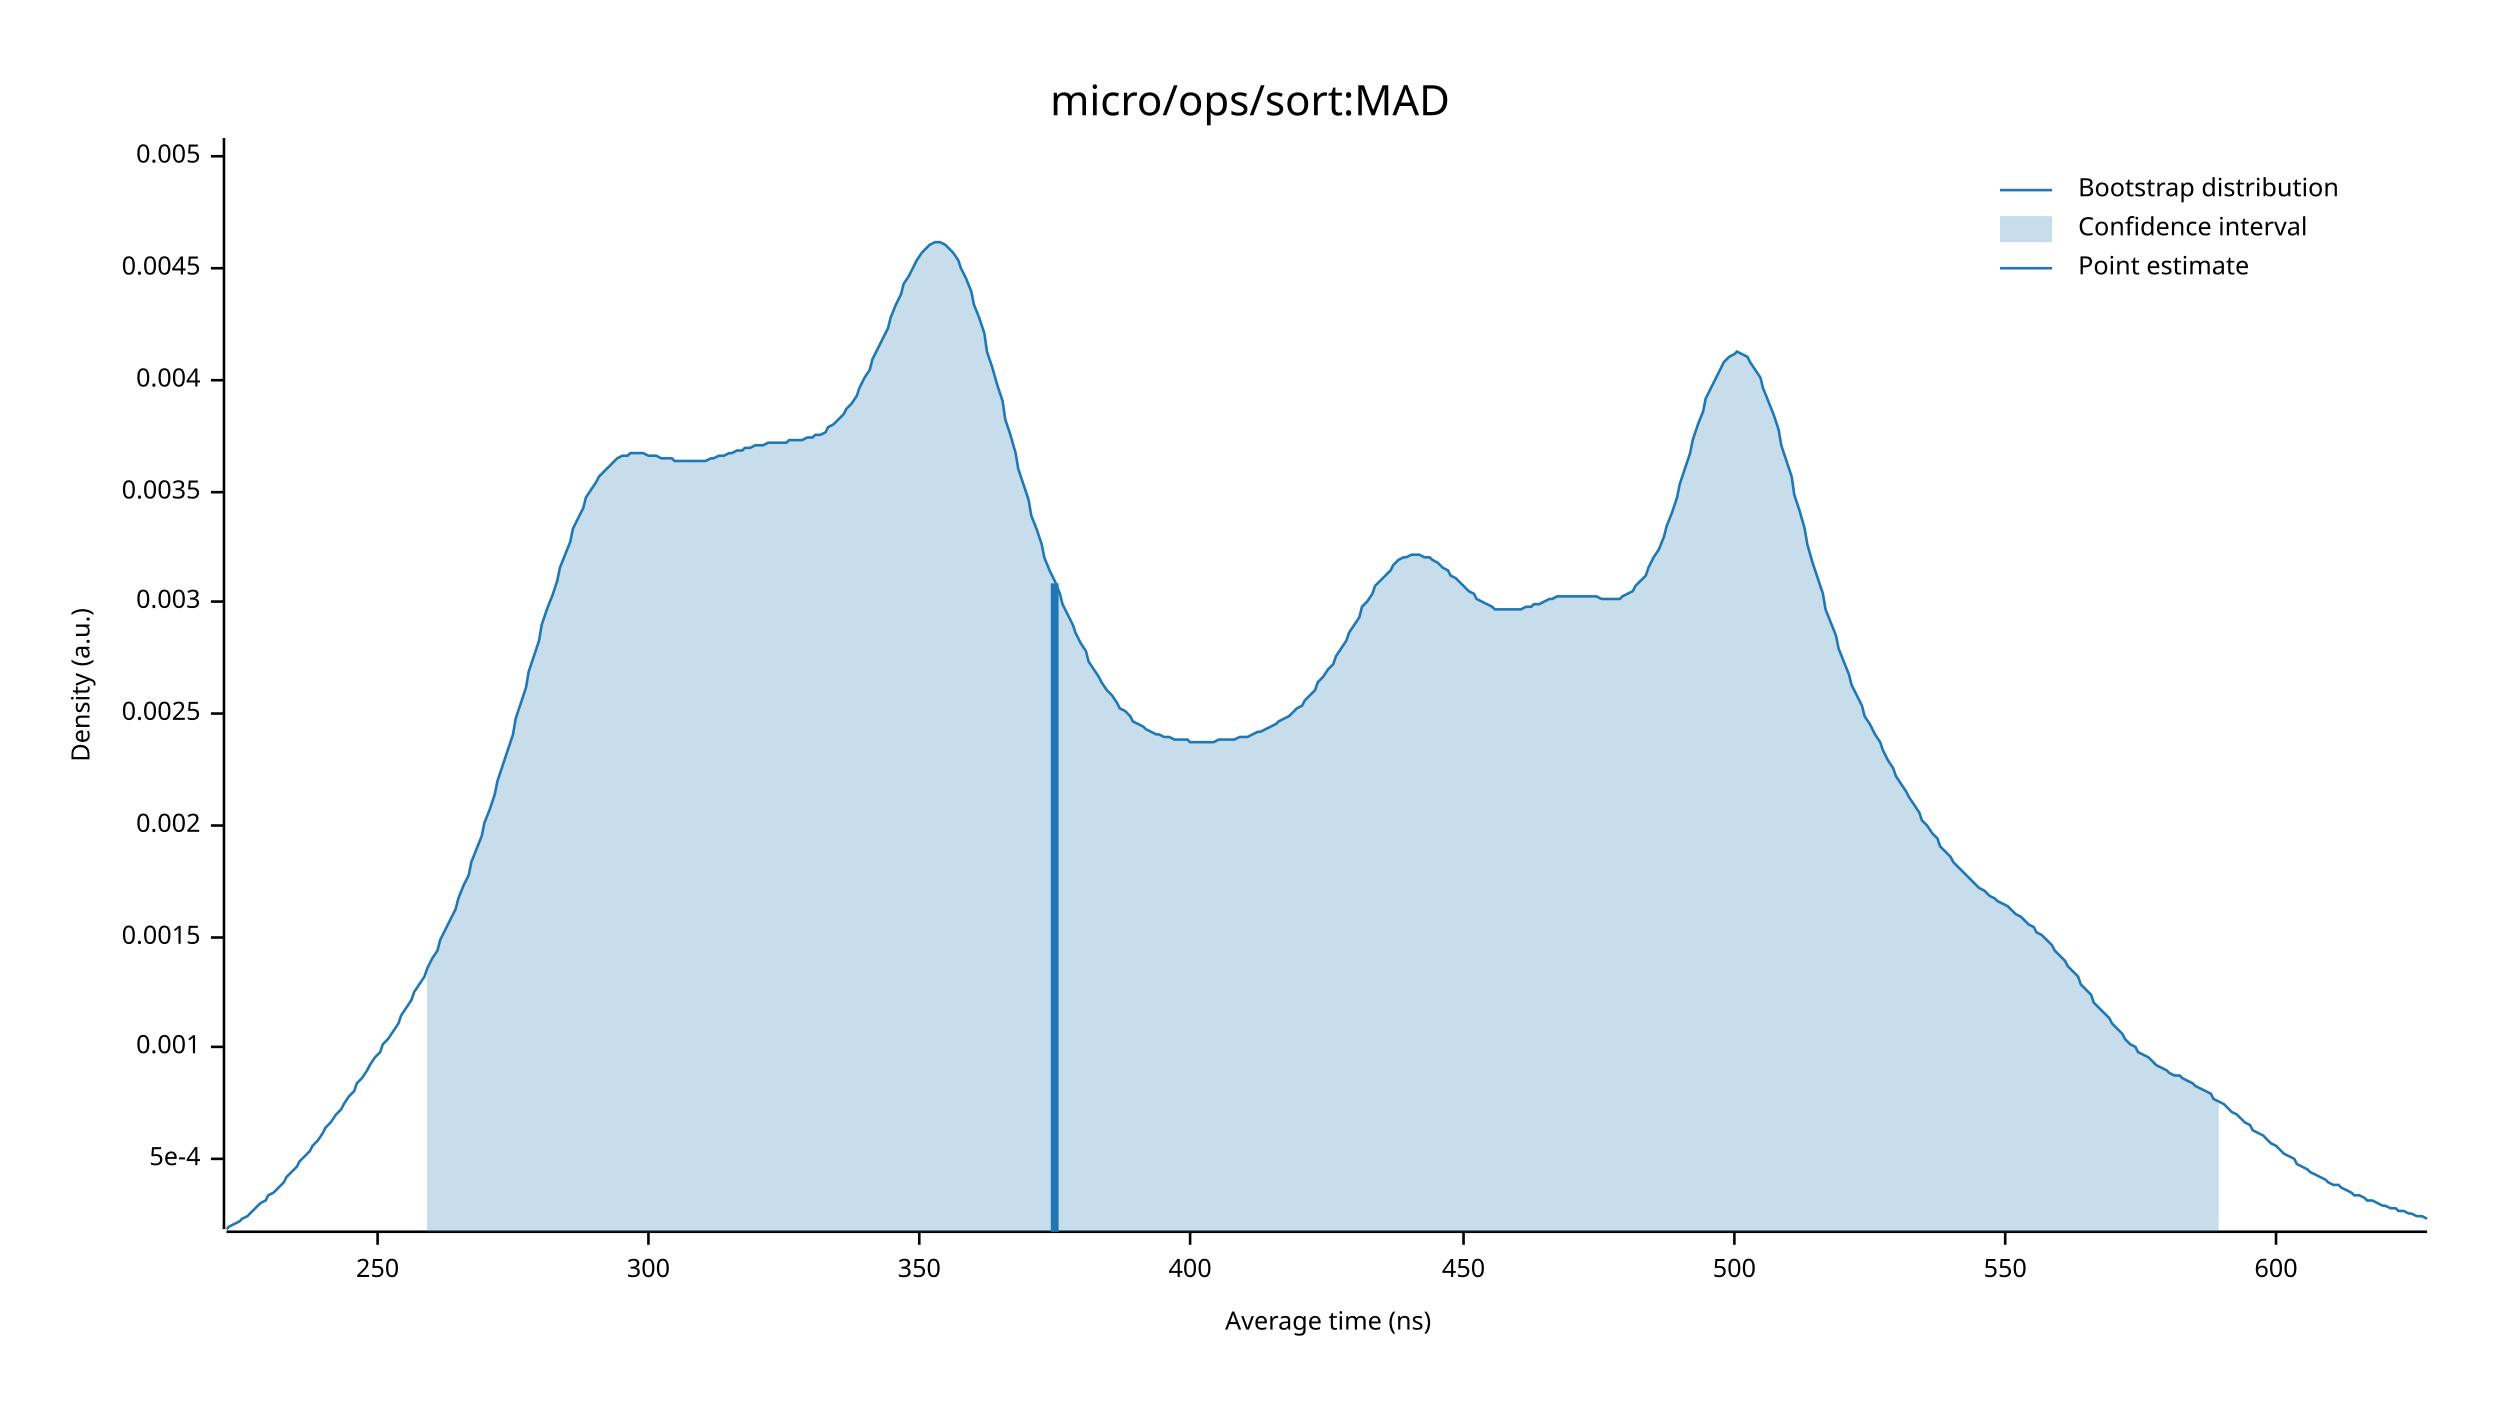
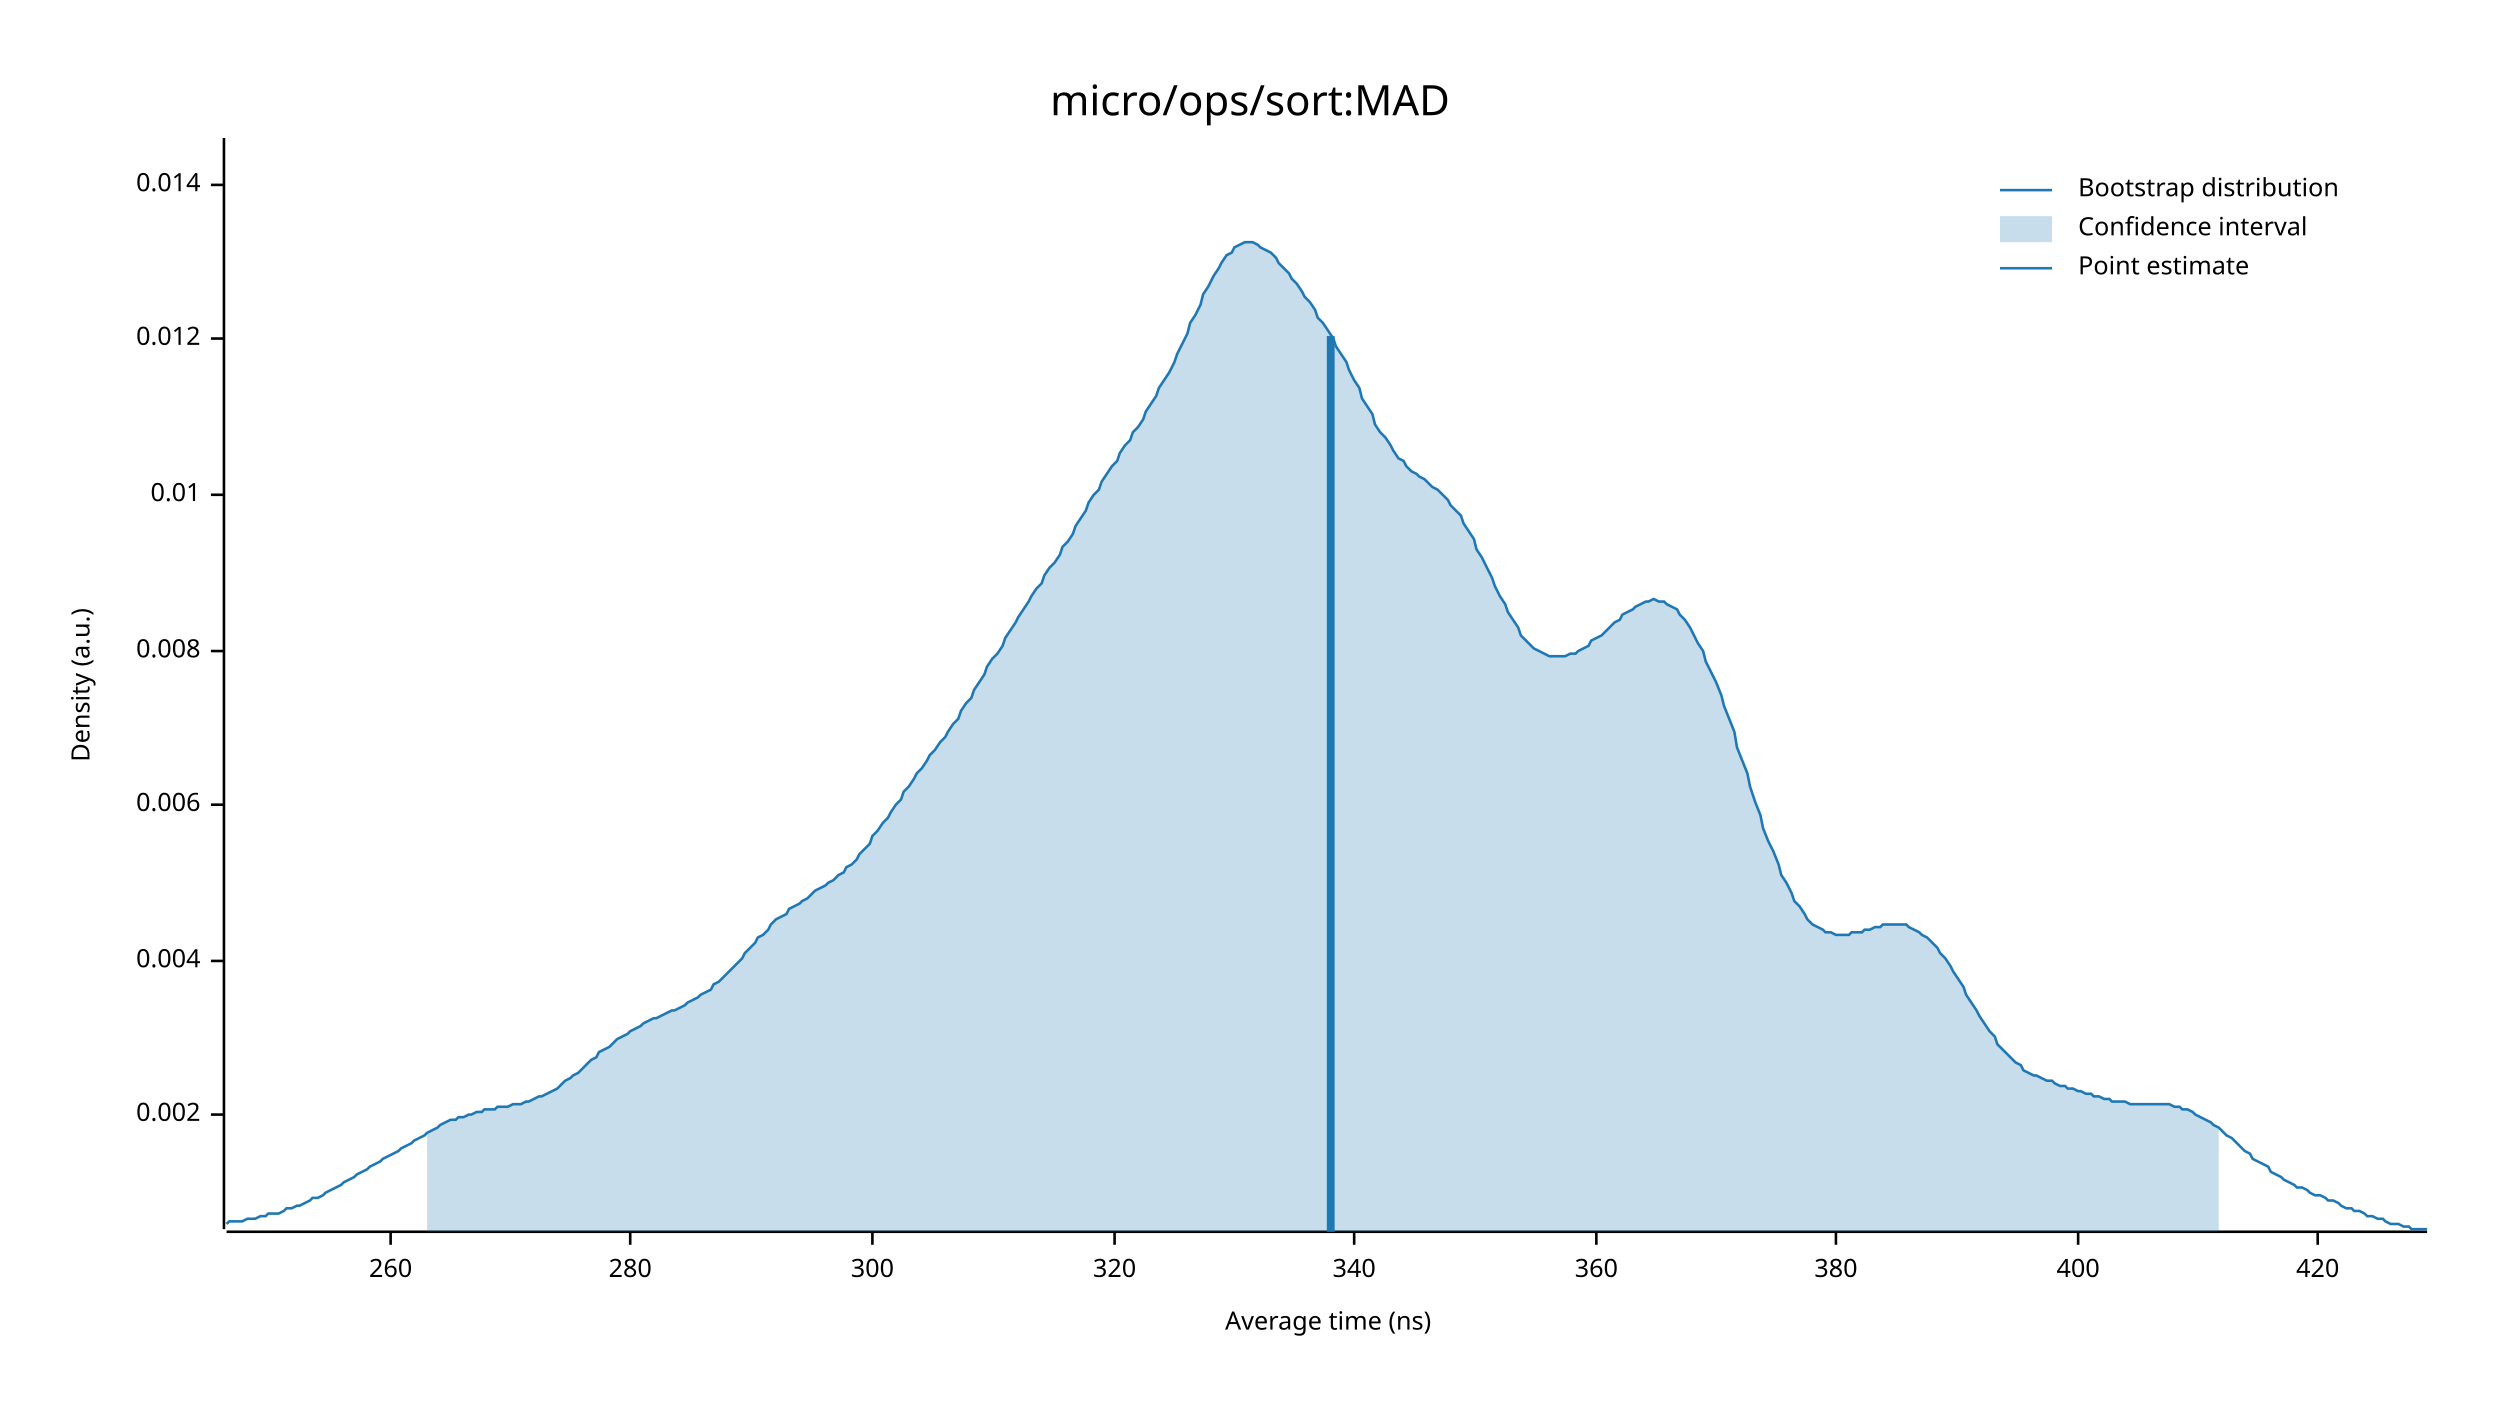
<svg xmlns="http://www.w3.org/2000/svg" width="960" height="540" viewBox="0 0 960 540">
  <text x="480" y="32" dy="0.76em" text-anchor="middle" font-family="sans-serif" font-size="16.129" opacity="1" fill="#000000">
micro/ops/sort:MAD
</text>
  <text x="27" y="263" dy="0.76em" text-anchor="middle" font-family="sans-serif" font-size="9.677" opacity="1" fill="#000000" transform="rotate(270, 27, 263)">
Density (a.u.)
</text>
  <text x="510" y="513" dy="-0.5ex" text-anchor="middle" font-family="sans-serif" font-size="9.677" opacity="1" fill="#000000">
Average time (ns)
</text>
  <polyline fill="none" opacity="1" stroke="#000000" stroke-width="1" points="86,53 86,472 " />
-   <text x="77" y="445" dy="0.5ex" text-anchor="end" font-family="sans-serif" font-size="9.677" opacity="1" fill="#000000">
- 5e-4
- </text>
-   <polyline fill="none" opacity="1" stroke="#000000" stroke-width="1" points="81,445 86,445 " />
-   <text x="77" y="402" dy="0.5ex" text-anchor="end" font-family="sans-serif" font-size="9.677" opacity="1" fill="#000000">
- 0.001
- </text>
-   <polyline fill="none" opacity="1" stroke="#000000" stroke-width="1" points="81,402 86,402 " />
-   <text x="77" y="360" dy="0.5ex" text-anchor="end" font-family="sans-serif" font-size="9.677" opacity="1" fill="#000000">
- 0.0015
- </text>
-   <polyline fill="none" opacity="1" stroke="#000000" stroke-width="1" points="81,360 86,360 " />
-   <text x="77" y="317" dy="0.5ex" text-anchor="end" font-family="sans-serif" font-size="9.677" opacity="1" fill="#000000">
+   <text x="77" y="428" dy="0.5ex" text-anchor="end" font-family="sans-serif" font-size="9.677" opacity="1" fill="#000000">
0.002
</text>
-   <polyline fill="none" opacity="1" stroke="#000000" stroke-width="1" points="81,317 86,317 " />
-   <text x="77" y="274" dy="0.5ex" text-anchor="end" font-family="sans-serif" font-size="9.677" opacity="1" fill="#000000">
- 0.0025
- </text>
-   <polyline fill="none" opacity="1" stroke="#000000" stroke-width="1" points="81,274 86,274 " />
-   <text x="77" y="231" dy="0.5ex" text-anchor="end" font-family="sans-serif" font-size="9.677" opacity="1" fill="#000000">
- 0.003
- </text>
-   <polyline fill="none" opacity="1" stroke="#000000" stroke-width="1" points="81,231 86,231 " />
-   <text x="77" y="189" dy="0.5ex" text-anchor="end" font-family="sans-serif" font-size="9.677" opacity="1" fill="#000000">
- 0.0035
- </text>
-   <polyline fill="none" opacity="1" stroke="#000000" stroke-width="1" points="81,189 86,189 " />
-   <text x="77" y="146" dy="0.5ex" text-anchor="end" font-family="sans-serif" font-size="9.677" opacity="1" fill="#000000">
+   <polyline fill="none" opacity="1" stroke="#000000" stroke-width="1" points="81,428 86,428 " />
+   <text x="77" y="369" dy="0.5ex" text-anchor="end" font-family="sans-serif" font-size="9.677" opacity="1" fill="#000000">
0.004
</text>
-   <polyline fill="none" opacity="1" stroke="#000000" stroke-width="1" points="81,146 86,146 " />
-   <text x="77" y="103" dy="0.5ex" text-anchor="end" font-family="sans-serif" font-size="9.677" opacity="1" fill="#000000">
- 0.0045
+   <polyline fill="none" opacity="1" stroke="#000000" stroke-width="1" points="81,369 86,369 " />
+   <text x="77" y="309" dy="0.5ex" text-anchor="end" font-family="sans-serif" font-size="9.677" opacity="1" fill="#000000">
+ 0.006
</text>
-   <polyline fill="none" opacity="1" stroke="#000000" stroke-width="1" points="81,103 86,103 " />
-   <text x="77" y="60" dy="0.5ex" text-anchor="end" font-family="sans-serif" font-size="9.677" opacity="1" fill="#000000">
- 0.005
+   <polyline fill="none" opacity="1" stroke="#000000" stroke-width="1" points="81,309 86,309 " />
+   <text x="77" y="250" dy="0.5ex" text-anchor="end" font-family="sans-serif" font-size="9.677" opacity="1" fill="#000000">
+ 0.008
</text>
-   <polyline fill="none" opacity="1" stroke="#000000" stroke-width="1" points="81,60 86,60 " />
+   <polyline fill="none" opacity="1" stroke="#000000" stroke-width="1" points="81,250 86,250 " />
+   <text x="77" y="190" dy="0.5ex" text-anchor="end" font-family="sans-serif" font-size="9.677" opacity="1" fill="#000000">
+ 0.01
+ </text>
+   <polyline fill="none" opacity="1" stroke="#000000" stroke-width="1" points="81,190 86,190 " />
+   <text x="77" y="130" dy="0.5ex" text-anchor="end" font-family="sans-serif" font-size="9.677" opacity="1" fill="#000000">
+ 0.012
+ </text>
+   <polyline fill="none" opacity="1" stroke="#000000" stroke-width="1" points="81,130 86,130 " />
+   <text x="77" y="71" dy="0.5ex" text-anchor="end" font-family="sans-serif" font-size="9.677" opacity="1" fill="#000000">
+ 0.014
+ </text>
+   <polyline fill="none" opacity="1" stroke="#000000" stroke-width="1" points="81,71 86,71 " />
  <polyline fill="none" opacity="1" stroke="#000000" stroke-width="1" points="87,473 932,473 " />
-   <text x="145" y="483" dy="0.76em" text-anchor="middle" font-family="sans-serif" font-size="9.677" opacity="1" fill="#000000">
- 250
+   <text x="150" y="483" dy="0.76em" text-anchor="middle" font-family="sans-serif" font-size="9.677" opacity="1" fill="#000000">
+ 260
</text>
-   <polyline fill="none" opacity="1" stroke="#000000" stroke-width="1" points="145,473 145,478 " />
-   <text x="249" y="483" dy="0.76em" text-anchor="middle" font-family="sans-serif" font-size="9.677" opacity="1" fill="#000000">
+   <polyline fill="none" opacity="1" stroke="#000000" stroke-width="1" points="150,473 150,478 " />
+   <text x="242" y="483" dy="0.76em" text-anchor="middle" font-family="sans-serif" font-size="9.677" opacity="1" fill="#000000">
+ 280
+ </text>
+   <polyline fill="none" opacity="1" stroke="#000000" stroke-width="1" points="242,473 242,478 " />
+   <text x="335" y="483" dy="0.76em" text-anchor="middle" font-family="sans-serif" font-size="9.677" opacity="1" fill="#000000">
300
</text>
-   <polyline fill="none" opacity="1" stroke="#000000" stroke-width="1" points="249,473 249,478 " />
-   <text x="353" y="483" dy="0.76em" text-anchor="middle" font-family="sans-serif" font-size="9.677" opacity="1" fill="#000000">
- 350
+   <polyline fill="none" opacity="1" stroke="#000000" stroke-width="1" points="335,473 335,478 " />
+   <text x="428" y="483" dy="0.76em" text-anchor="middle" font-family="sans-serif" font-size="9.677" opacity="1" fill="#000000">
+ 320
</text>
-   <polyline fill="none" opacity="1" stroke="#000000" stroke-width="1" points="353,473 353,478 " />
-   <text x="457" y="483" dy="0.76em" text-anchor="middle" font-family="sans-serif" font-size="9.677" opacity="1" fill="#000000">
+   <polyline fill="none" opacity="1" stroke="#000000" stroke-width="1" points="428,473 428,478 " />
+   <text x="520" y="483" dy="0.76em" text-anchor="middle" font-family="sans-serif" font-size="9.677" opacity="1" fill="#000000">
+ 340
+ </text>
+   <polyline fill="none" opacity="1" stroke="#000000" stroke-width="1" points="520,473 520,478 " />
+   <text x="613" y="483" dy="0.76em" text-anchor="middle" font-family="sans-serif" font-size="9.677" opacity="1" fill="#000000">
+ 360
+ </text>
+   <polyline fill="none" opacity="1" stroke="#000000" stroke-width="1" points="613,473 613,478 " />
+   <text x="705" y="483" dy="0.76em" text-anchor="middle" font-family="sans-serif" font-size="9.677" opacity="1" fill="#000000">
+ 380
+ </text>
+   <polyline fill="none" opacity="1" stroke="#000000" stroke-width="1" points="705,473 705,478 " />
+   <text x="798" y="483" dy="0.76em" text-anchor="middle" font-family="sans-serif" font-size="9.677" opacity="1" fill="#000000">
400
</text>
-   <polyline fill="none" opacity="1" stroke="#000000" stroke-width="1" points="457,473 457,478 " />
-   <text x="562" y="483" dy="0.76em" text-anchor="middle" font-family="sans-serif" font-size="9.677" opacity="1" fill="#000000">
- 450
+   <polyline fill="none" opacity="1" stroke="#000000" stroke-width="1" points="798,473 798,478 " />
+   <text x="890" y="483" dy="0.76em" text-anchor="middle" font-family="sans-serif" font-size="9.677" opacity="1" fill="#000000">
+ 420
</text>
-   <polyline fill="none" opacity="1" stroke="#000000" stroke-width="1" points="562,473 562,478 " />
-   <text x="666" y="483" dy="0.76em" text-anchor="middle" font-family="sans-serif" font-size="9.677" opacity="1" fill="#000000">
- 500
- </text>
-   <polyline fill="none" opacity="1" stroke="#000000" stroke-width="1" points="666,473 666,478 " />
-   <text x="770" y="483" dy="0.76em" text-anchor="middle" font-family="sans-serif" font-size="9.677" opacity="1" fill="#000000">
- 550
- </text>
-   <polyline fill="none" opacity="1" stroke="#000000" stroke-width="1" points="770,473 770,478 " />
-   <text x="874" y="483" dy="0.76em" text-anchor="middle" font-family="sans-serif" font-size="9.677" opacity="1" fill="#000000">
- 600
- </text>
-   <polyline fill="none" opacity="1" stroke="#000000" stroke-width="1" points="874,473 874,478 " />
-   <polyline fill="none" opacity="1" stroke="#1F78B4" stroke-width="1" points="87,472 88,471 90,470 92,469 93,468 95,467 97,465 98,464 100,462 102,461 103,459 105,458 107,456 109,454 110,452 112,450 114,448 115,446 117,444 119,442 120,440 122,438 124,435 125,433 127,431 129,428 131,426 132,424 134,421 136,419 137,416 139,414 141,411 142,409 144,406 146,404 147,401 149,399 151,396 153,393 154,390 156,387 158,384 159,381 161,378 163,375 164,372 166,368 168,365 169,361 171,357 173,353 175,349 176,345 178,340 180,336 181,331 183,326 185,321 186,316 188,311 190,305 191,300 193,294 195,288 197,282 198,276 200,270 202,264 203,258 205,252 207,246 208,240 210,234 212,229 214,223 215,218 217,213 219,208 220,203 222,199 224,195 225,191 227,188 229,185 230,183 232,181 234,179 236,177 237,176 239,175 241,175 242,174 244,174 246,174 247,174 249,175 251,175 252,175 254,176 256,176 258,176 259,177 261,177 263,177 264,177 266,177 268,177 269,177 271,177 273,176 274,176 276,175 278,175 280,174 281,174 283,173 285,173 286,172 288,172 290,171 291,171 293,171 295,170 296,170 298,170 300,170 302,170 303,169 305,169 307,169 308,169 310,168 312,168 313,167 315,167 317,166 318,164 320,163 322,161 324,159 325,157 327,155 329,152 330,149 332,145 334,142 335,138 337,134 339,130 341,126 342,122 344,117 346,113 347,109 349,106 351,102 352,100 354,97 356,95 357,94 359,93 361,93 363,94 364,95 366,97 368,100 369,103 371,107 373,112 374,117 376,122 378,128 379,135 381,141 383,148 385,154 386,161 388,167 390,174 391,180 393,186 395,192 396,198 398,203 400,209 401,214 403,219 405,223 407,228 408,232 410,236 412,240 413,243 415,247 417,250 418,254 420,257 422,260 423,262 425,265 427,267 429,270 430,272 432,273 434,275 435,277 437,278 439,279 440,280 442,281 444,282 445,282 447,283 449,283 451,284 452,284 454,284 456,284 457,285 459,285 461,285 462,285 464,285 466,285 468,284 469,284 471,284 473,284 474,284 476,283 478,283 479,283 481,282 483,281 484,281 486,280 488,279 490,278 491,277 493,276 495,275 496,274 498,272 500,271 501,269 503,267 505,265 506,262 508,260 510,257 512,255 513,252 515,249 517,246 518,243 520,240 522,237 523,233 525,231 527,228 528,225 530,223 532,221 534,219 535,217 537,215 539,214 540,214 542,213 544,213 545,213 547,214 549,214 550,215 552,216 554,218 556,219 557,221 559,222 561,224 562,225 564,227 566,228 567,230 569,231 571,232 573,233 574,234 576,234 578,234 579,234 581,234 583,234 584,234 586,233 588,233 589,232 591,232 593,231 595,230 596,230 598,229 600,229 601,229 603,229 605,229 606,229 608,229 610,229 611,229 613,229 615,230 617,230 618,230 620,230 622,230 623,229 625,228 627,227 628,225 630,223 632,221 633,218 635,214 637,211 639,206 640,202 642,197 644,191 645,186 647,180 649,174 650,169 652,163 654,158 655,153 657,149 659,145 661,141 662,139 664,137 666,136 667,135 669,136 671,137 672,139 674,142 676,145 677,149 679,154 681,159 683,165 684,171 686,177 688,183 689,190 691,196 693,203 694,209 696,216 698,222 700,228 701,234 703,239 705,244 706,249 708,254 710,259 711,263 713,267 715,271 716,275 718,278 720,282 722,285 723,288 725,292 727,295 728,298 730,301 732,304 733,306 735,309 737,312 738,315 740,317 742,320 744,322 745,325 747,327 749,329 750,331 752,333 754,335 755,336 757,338 759,340 760,341 762,342 764,344 766,345 767,346 769,347 771,348 772,349 774,351 776,352 777,353 779,355 781,356 782,358 784,359 786,361 788,363 789,365 791,367 793,369 794,371 796,373 798,375 799,378 801,380 803,382 804,385 806,387 808,389 810,391 811,393 813,395 815,397 816,399 818,401 820,402 821,404 823,405 825,406 827,408 828,409 830,410 832,411 833,412 835,413 837,413 838,414 840,415 842,416 843,417 845,418 847,419 849,420 850,422 852,423 854,424 855,425 857,427 859,428 860,429 862,431 864,432 865,434 867,435 869,436 871,438 872,439 874,440 876,442 877,443 879,444 881,445 882,447 884,448 886,449 887,450 889,451 891,452 893,453 894,454 896,455 898,455 899,456 901,457 903,458 904,459 906,459 908,460 909,461 911,461 913,462 915,463 916,463 918,464 920,464 921,465 923,465 925,466 926,466 928,467 930,467 932,468 " />
-   <polygon opacity="0.25" fill="#1F78B4" points="164,372 166,368 168,365 169,361 171,357 173,353 175,349 176,345 178,340 180,336 181,331 183,326 185,321 186,316 188,311 190,305 191,300 193,294 195,288 197,282 198,276 200,270 202,264 203,258 205,252 207,246 208,240 210,234 212,229 214,223 215,218 217,213 219,208 220,203 222,199 224,195 225,191 227,188 229,185 230,183 232,181 234,179 236,177 237,176 239,175 241,175 242,174 244,174 246,174 247,174 249,175 251,175 252,175 254,176 256,176 258,176 259,177 261,177 263,177 264,177 266,177 268,177 269,177 271,177 273,176 274,176 276,175 278,175 280,174 281,174 283,173 285,173 286,172 288,172 290,171 291,171 293,171 295,170 296,170 298,170 300,170 302,170 303,169 305,169 307,169 308,169 310,168 312,168 313,167 315,167 317,166 318,164 320,163 322,161 324,159 325,157 327,155 329,152 330,149 332,145 334,142 335,138 337,134 339,130 341,126 342,122 344,117 346,113 347,109 349,106 351,102 352,100 354,97 356,95 357,94 359,93 361,93 363,94 364,95 366,97 368,100 369,103 371,107 373,112 374,117 376,122 378,128 379,135 381,141 383,148 385,154 386,161 388,167 390,174 391,180 393,186 395,192 396,198 398,203 400,209 401,214 403,219 405,223 407,228 408,232 410,236 412,240 413,243 415,247 417,250 418,254 420,257 422,260 423,262 425,265 427,267 429,270 430,272 432,273 434,275 435,277 437,278 439,279 440,280 442,281 444,282 445,282 447,283 449,283 451,284 452,284 454,284 456,284 457,285 459,285 461,285 462,285 464,285 466,285 468,284 469,284 471,284 473,284 474,284 476,283 478,283 479,283 481,282 483,281 484,281 486,280 488,279 490,278 491,277 493,276 495,275 496,274 498,272 500,271 501,269 503,267 505,265 506,262 508,260 510,257 512,255 513,252 515,249 517,246 518,243 520,240 522,237 523,233 525,231 527,228 528,225 530,223 532,221 534,219 535,217 537,215 539,214 540,214 542,213 544,213 545,213 547,214 549,214 550,215 552,216 554,218 556,219 557,221 559,222 561,224 562,225 564,227 566,228 567,230 569,231 571,232 573,233 574,234 576,234 578,234 579,234 581,234 583,234 584,234 586,233 588,233 589,232 591,232 593,231 595,230 596,230 598,229 600,229 601,229 603,229 605,229 606,229 608,229 610,229 611,229 613,229 615,230 617,230 618,230 620,230 622,230 623,229 625,228 627,227 628,225 630,223 632,221 633,218 635,214 637,211 639,206 640,202 642,197 644,191 645,186 647,180 649,174 650,169 652,163 654,158 655,153 657,149 659,145 661,141 662,139 664,137 666,136 667,135 669,136 671,137 672,139 674,142 676,145 677,149 679,154 681,159 683,165 684,171 686,177 688,183 689,190 691,196 693,203 694,209 696,216 698,222 700,228 701,234 703,239 705,244 706,249 708,254 710,259 711,263 713,267 715,271 716,275 718,278 720,282 722,285 723,288 725,292 727,295 728,298 730,301 732,304 733,306 735,309 737,312 738,315 740,317 742,320 744,322 745,325 747,327 749,329 750,331 752,333 754,335 755,336 757,338 759,340 760,341 762,342 764,344 766,345 767,346 769,347 771,348 772,349 774,351 776,352 777,353 779,355 781,356 782,358 784,359 786,361 788,363 789,365 791,367 793,369 794,371 796,373 798,375 799,378 801,380 803,382 804,385 806,387 808,389 810,391 811,393 813,395 815,397 816,399 818,401 820,402 821,404 823,405 825,406 827,408 828,409 830,410 832,411 833,412 835,413 837,413 838,414 840,415 842,416 843,417 845,418 847,419 849,420 850,422 852,423 852,473 164,473 " />
-   <polyline fill="none" opacity="1" stroke="#1F78B4" stroke-width="3" points="405,473 405,224 " />
+   <polyline fill="none" opacity="1" stroke="#000000" stroke-width="1" points="890,473 890,478 " />
+   <polyline fill="none" opacity="1" stroke="#1F78B4" stroke-width="1" points="87,470 88,469 90,469 92,469 93,469 95,468 97,468 98,468 100,467 102,467 103,466 105,466 107,466 109,465 110,464 112,464 114,463 115,463 117,462 119,461 120,460 122,460 124,459 125,458 127,457 129,456 131,455 132,454 134,453 136,452 137,451 139,450 141,449 142,448 144,447 146,446 147,445 149,444 151,443 153,442 154,441 156,440 158,439 159,438 161,437 163,436 164,435 166,434 168,433 169,432 171,431 173,430 175,430 176,429 178,429 180,428 181,428 183,427 185,427 186,426 188,426 190,426 191,425 193,425 195,425 197,424 198,424 200,424 202,423 203,423 205,422 207,421 208,421 210,420 212,419 214,418 215,417 217,415 219,414 220,413 222,412 224,410 225,409 227,407 229,406 230,404 232,403 234,402 236,400 237,399 239,398 241,397 242,396 244,395 246,394 247,393 249,392 251,391 252,391 254,390 256,389 258,388 259,388 261,387 263,386 264,385 266,384 268,383 269,382 271,381 273,380 274,378 276,377 278,375 280,373 281,372 283,370 285,368 286,366 288,364 290,362 291,360 293,359 295,357 296,355 298,353 300,352 302,351 303,349 305,348 307,347 308,346 310,345 312,343 313,342 315,341 317,340 318,339 320,338 322,336 324,335 325,333 327,332 329,330 330,328 332,326 334,324 335,321 337,319 339,316 341,314 342,312 344,309 346,307 347,304 349,302 351,299 352,297 354,295 356,292 357,290 359,288 361,285 363,283 364,281 366,278 368,276 369,273 371,270 373,268 374,265 376,262 378,259 379,256 381,253 383,251 385,248 386,245 388,242 390,239 391,237 393,234 395,231 396,229 398,226 400,224 401,221 403,218 405,216 407,213 408,210 410,208 412,205 413,202 415,199 417,196 418,193 420,190 422,188 423,185 425,182 427,179 429,177 430,174 432,171 434,169 435,166 437,164 439,161 440,158 442,155 444,152 445,149 447,146 449,143 451,139 452,136 454,132 456,128 457,124 459,121 461,117 462,113 464,110 466,106 468,103 469,101 471,98 473,97 474,95 476,94 478,93 479,93 481,93 483,94 484,95 486,96 488,97 490,99 491,101 493,103 495,105 496,107 498,109 500,112 501,114 503,116 505,119 506,122 508,124 510,127 512,130 513,133 515,136 517,139 518,142 520,146 522,149 523,153 525,156 527,159 528,163 530,166 532,168 534,171 535,173 537,176 539,177 540,179 542,181 544,182 545,183 547,184 549,186 550,187 552,188 554,190 556,192 557,194 559,196 561,198 562,201 564,204 566,207 567,211 569,214 571,218 573,222 574,225 576,229 578,232 579,235 581,238 583,241 584,244 586,246 588,248 589,249 591,250 593,251 595,252 596,252 598,252 600,252 601,252 603,251 605,251 606,250 608,249 610,248 611,246 613,245 615,244 617,242 618,241 620,239 622,238 623,236 625,235 627,234 628,233 630,232 632,231 633,231 635,230 637,231 639,231 640,232 642,233 644,234 645,236 647,238 649,241 650,243 652,247 654,250 655,254 657,258 659,262 661,267 662,271 664,276 666,281 667,287 669,292 671,297 672,302 674,308 676,313 677,318 679,323 681,327 683,332 684,336 686,339 688,343 689,346 691,348 693,351 694,353 696,355 698,356 700,357 701,358 703,358 705,359 706,359 708,359 710,359 711,358 713,358 715,358 716,357 718,357 720,356 722,356 723,355 725,355 727,355 728,355 730,355 732,355 733,356 735,357 737,358 738,359 740,360 742,362 744,364 745,366 747,368 749,371 750,373 752,376 754,379 755,382 757,385 759,388 760,390 762,393 764,396 766,398 767,401 769,403 771,405 772,406 774,408 776,409 777,411 779,412 781,413 782,413 784,414 786,415 788,415 789,416 791,417 793,417 794,418 796,418 798,419 799,419 801,420 803,420 804,421 806,421 808,422 810,422 811,423 813,423 815,423 816,423 818,424 820,424 821,424 823,424 825,424 827,424 828,424 830,424 832,424 833,424 835,425 837,425 838,426 840,426 842,427 843,428 845,429 847,430 849,431 850,432 852,433 854,435 855,436 857,437 859,439 860,440 862,442 864,443 865,445 867,446 869,447 871,448 872,450 874,451 876,452 877,453 879,454 881,455 882,456 884,456 886,457 887,458 889,459 891,459 893,460 894,461 896,461 898,462 899,463 901,464 903,464 904,465 906,465 908,466 909,467 911,467 913,468 915,468 916,469 918,470 920,470 921,470 923,471 925,471 926,472 928,472 930,472 932,472 " />
+   <polygon opacity="0.25" fill="#1F78B4" points="164,435 166,434 168,433 169,432 171,431 173,430 175,430 176,429 178,429 180,428 181,428 183,427 185,427 186,426 188,426 190,426 191,425 193,425 195,425 197,424 198,424 200,424 202,423 203,423 205,422 207,421 208,421 210,420 212,419 214,418 215,417 217,415 219,414 220,413 222,412 224,410 225,409 227,407 229,406 230,404 232,403 234,402 236,400 237,399 239,398 241,397 242,396 244,395 246,394 247,393 249,392 251,391 252,391 254,390 256,389 258,388 259,388 261,387 263,386 264,385 266,384 268,383 269,382 271,381 273,380 274,378 276,377 278,375 280,373 281,372 283,370 285,368 286,366 288,364 290,362 291,360 293,359 295,357 296,355 298,353 300,352 302,351 303,349 305,348 307,347 308,346 310,345 312,343 313,342 315,341 317,340 318,339 320,338 322,336 324,335 325,333 327,332 329,330 330,328 332,326 334,324 335,321 337,319 339,316 341,314 342,312 344,309 346,307 347,304 349,302 351,299 352,297 354,295 356,292 357,290 359,288 361,285 363,283 364,281 366,278 368,276 369,273 371,270 373,268 374,265 376,262 378,259 379,256 381,253 383,251 385,248 386,245 388,242 390,239 391,237 393,234 395,231 396,229 398,226 400,224 401,221 403,218 405,216 407,213 408,210 410,208 412,205 413,202 415,199 417,196 418,193 420,190 422,188 423,185 425,182 427,179 429,177 430,174 432,171 434,169 435,166 437,164 439,161 440,158 442,155 444,152 445,149 447,146 449,143 451,139 452,136 454,132 456,128 457,124 459,121 461,117 462,113 464,110 466,106 468,103 469,101 471,98 473,97 474,95 476,94 478,93 479,93 481,93 483,94 484,95 486,96 488,97 490,99 491,101 493,103 495,105 496,107 498,109 500,112 501,114 503,116 505,119 506,122 508,124 510,127 512,130 513,133 515,136 517,139 518,142 520,146 522,149 523,153 525,156 527,159 528,163 530,166 532,168 534,171 535,173 537,176 539,177 540,179 542,181 544,182 545,183 547,184 549,186 550,187 552,188 554,190 556,192 557,194 559,196 561,198 562,201 564,204 566,207 567,211 569,214 571,218 573,222 574,225 576,229 578,232 579,235 581,238 583,241 584,244 586,246 588,248 589,249 591,250 593,251 595,252 596,252 598,252 600,252 601,252 603,251 605,251 606,250 608,249 610,248 611,246 613,245 615,244 617,242 618,241 620,239 622,238 623,236 625,235 627,234 628,233 630,232 632,231 633,231 635,230 637,231 639,231 640,232 642,233 644,234 645,236 647,238 649,241 650,243 652,247 654,250 655,254 657,258 659,262 661,267 662,271 664,276 666,281 667,287 669,292 671,297 672,302 674,308 676,313 677,318 679,323 681,327 683,332 684,336 686,339 688,343 689,346 691,348 693,351 694,353 696,355 698,356 700,357 701,358 703,358 705,359 706,359 708,359 710,359 711,358 713,358 715,358 716,357 718,357 720,356 722,356 723,355 725,355 727,355 728,355 730,355 732,355 733,356 735,357 737,358 738,359 740,360 742,362 744,364 745,366 747,368 749,371 750,373 752,376 754,379 755,382 757,385 759,388 760,390 762,393 764,396 766,398 767,401 769,403 771,405 772,406 774,408 776,409 777,411 779,412 781,413 782,413 784,414 786,415 788,415 789,416 791,417 793,417 794,418 796,418 798,419 799,419 801,420 803,420 804,421 806,421 808,422 810,422 811,423 813,423 815,423 816,423 818,424 820,424 821,424 823,424 825,424 827,424 828,424 830,424 832,424 833,424 835,425 837,425 838,426 840,426 842,427 843,428 845,429 847,430 849,431 850,432 852,433 852,473 164,473 " />
+   <polyline fill="none" opacity="1" stroke="#1F78B4" stroke-width="3" points="511,473 511,129 " />
  <text x="798" y="68" dy="0.76em" text-anchor="start" font-family="sans-serif" font-size="9.677" opacity="1" fill="#000000">
Bootstrap distribution
</text>
  <text x="798" y="83" dy="0.76em" text-anchor="start" font-family="sans-serif" font-size="9.677" opacity="1" fill="#000000">
Confidence interval
</text>
  <text x="798" y="98" dy="0.76em" text-anchor="start" font-family="sans-serif" font-size="9.677" opacity="1" fill="#000000">
Point estimate
</text>
  <polyline fill="none" opacity="1" stroke="#1F78B4" stroke-width="1" points="768,73 788,73 " />
  <rect x="768" y="83" width="20" height="10" opacity="0.25" fill="#1F78B4" stroke="none" />
  <polyline fill="none" opacity="1" stroke="#1F78B4" stroke-width="1" points="768,103 788,103 " />
</svg>
